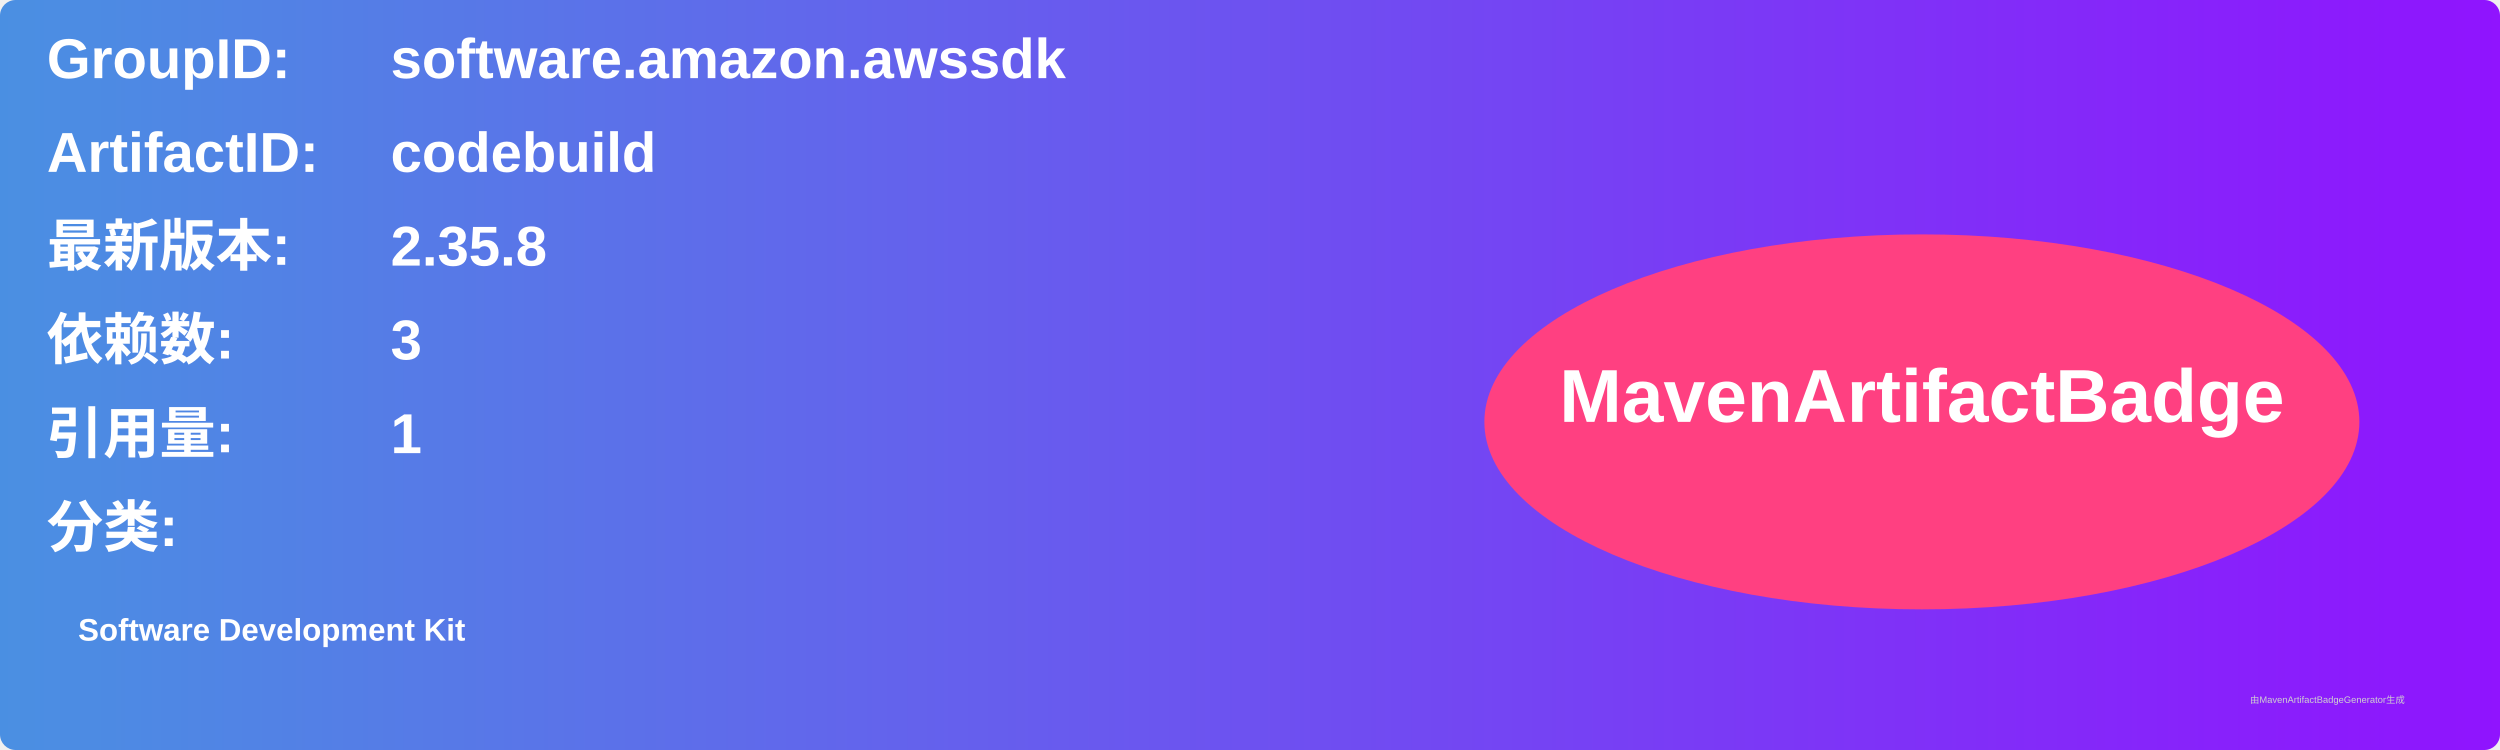
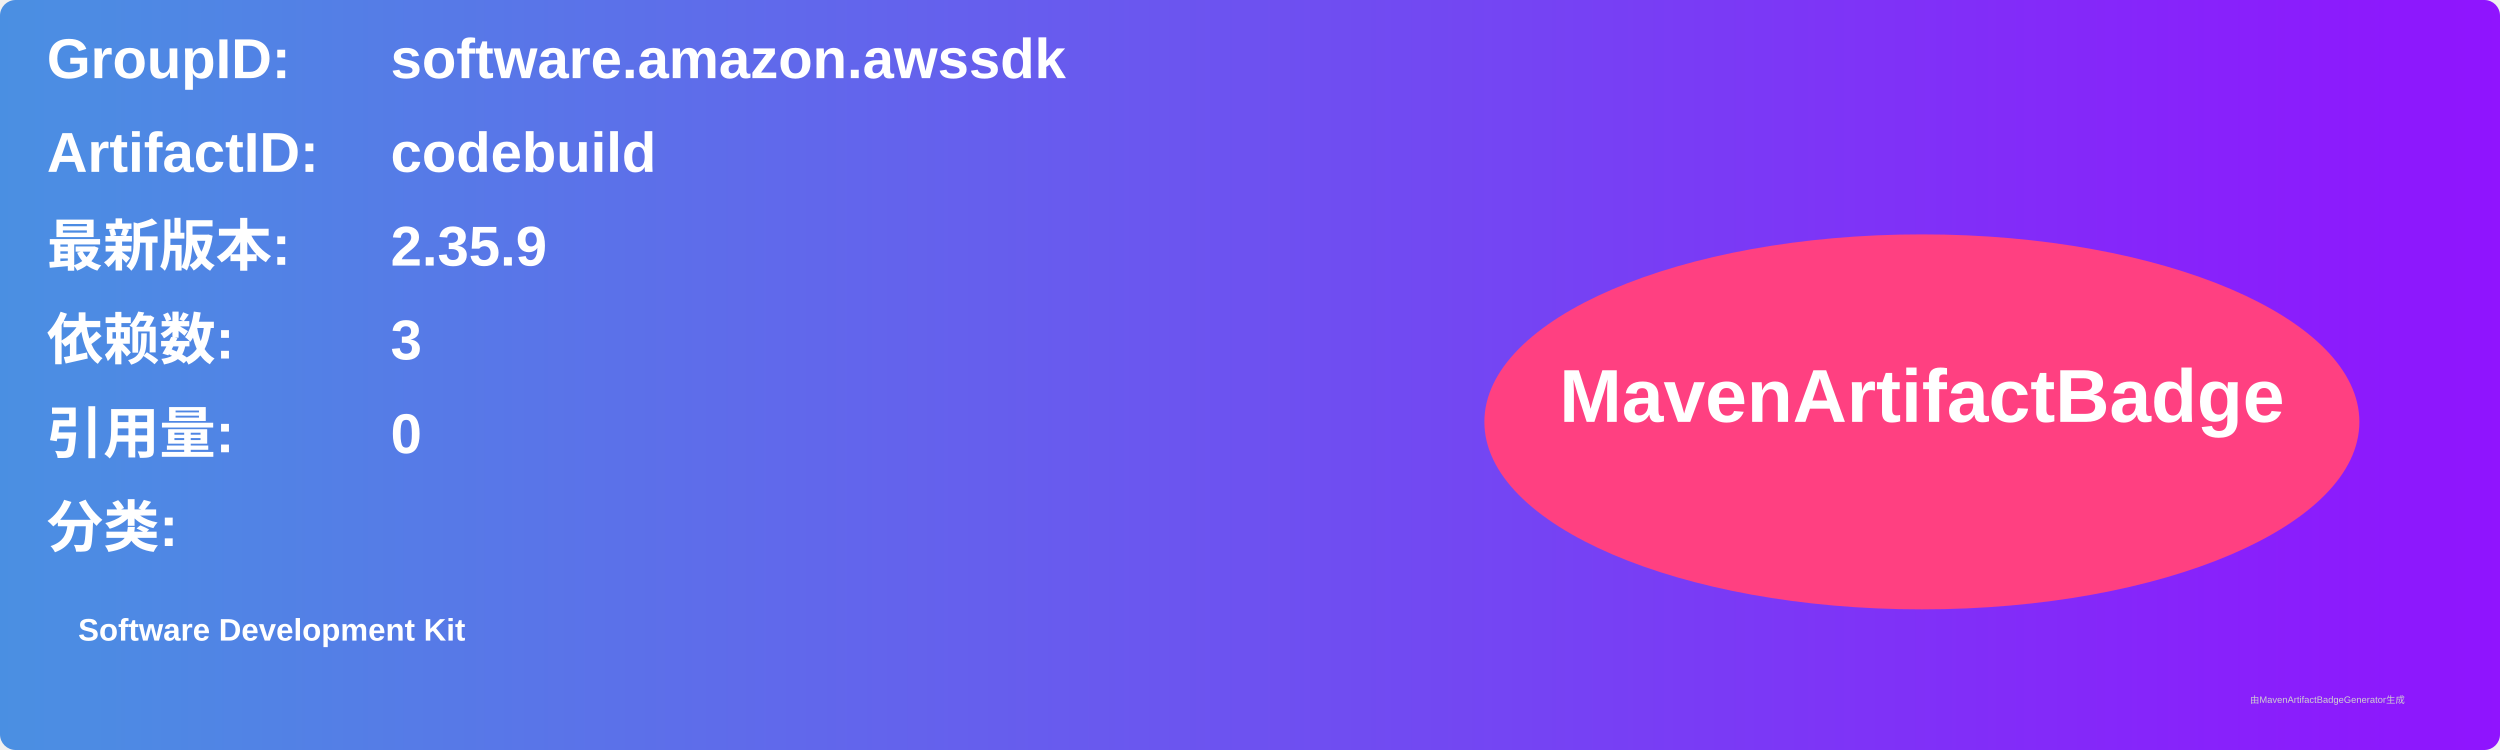
<svg xmlns="http://www.w3.org/2000/svg" width="800" height="240" viewBox="0 0 800 240">
  <linearGradient id="grad" x1="0%" y1="0%" x2="100%" y2="0%">
    <stop offset="0%" stop-color="#4a90e2" />
    <stop offset="100%" stop-color="#9013fe" />
  </linearGradient>
  <rect width="100%" height="100%" rx="5" ry="5" fill="url(#grad)" />
  <g transform="translate(15, 15)">
    <text x="0" y="10" font-family="Arial" font-size="18" fill="white" font-weight="bold" width="260">GroupID:</text>
    <text x="110" y="10" font-family="Arial" font-size="18" fill="white" font-weight="bold" width="460">software.amazon.awssdk</text>
    <text x="0" y="40" font-family="Arial" font-size="18" fill="white" font-weight="bold" width="260">ArtifactID:</text>
    <text x="110" y="40" font-family="Arial" font-size="18" fill="white" font-weight="bold" width="460">codebuild</text>
    <text x="0" y="70" font-family="Arial" font-size="18" fill="white" font-weight="bold">最新版本:</text>
    <text x="110" y="70" font-family="Arial" font-size="18" fill="white" font-weight="bold">
-       <tspan font-weight="bold">2.35.8</tspan>
+       <tspan font-weight="bold">2.35.9</tspan>
    </text>
    <text x="0" y="100" font-family="Arial" font-size="18" fill="white" font-weight="bold">依赖数: </text>
    <text x="110" y="100" font-family="Arial" font-size="18" fill="white">
      <tspan font-weight="bold">3</tspan>
    </text>
    <text x="0" y="130" font-family="Arial" font-size="18" fill="white" font-weight="bold">引用量: </text>
    <text x="110" y="130" font-family="Arial" font-size="18" fill="white">
-       <tspan font-weight="bold">1</tspan>
+       <tspan font-weight="bold">0</tspan>
    </text>
    <text x="0" y="160" font-family="Arial" font-size="18" fill="white" font-weight="bold">分类:</text>
    <text x="10" y="190" font-family="Arial" font-size="10" fill="white">
      <tspan font-weight="bold">Software Development Kit</tspan>
    </text>
    <ellipse cx="600" cy="120" rx="140" ry="60" fill="#ff4081" />
    <text x="600" y="120" text-anchor="middle" font-family="Arial" font-size="24" fill="white" font-weight="bold">MavenArtifactBadge</text>
  </g>
  <text x="720" y="225" font-family="Arial" font-size="3" fill="#d0d0d0">由MavenArtifactBadgeGenerator生成</text>
</svg>
